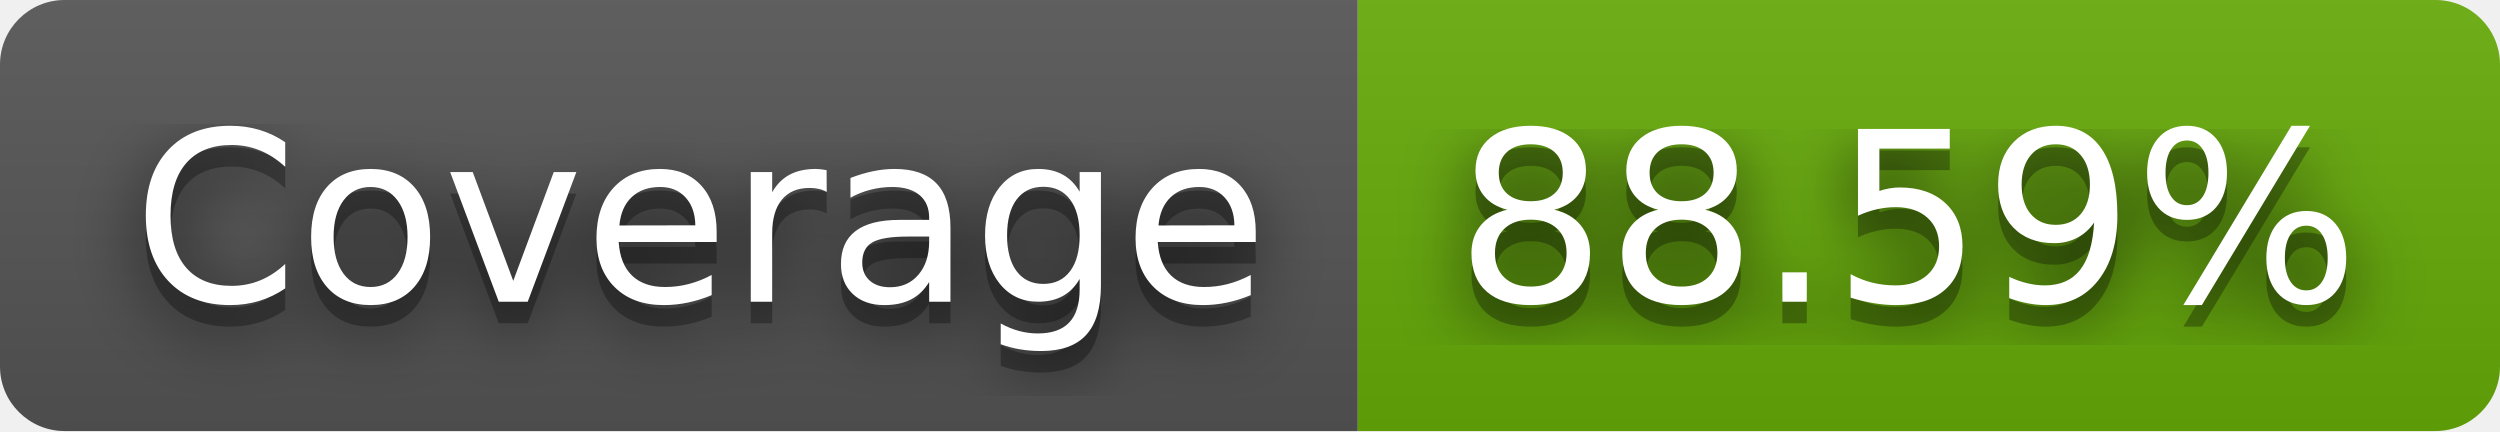
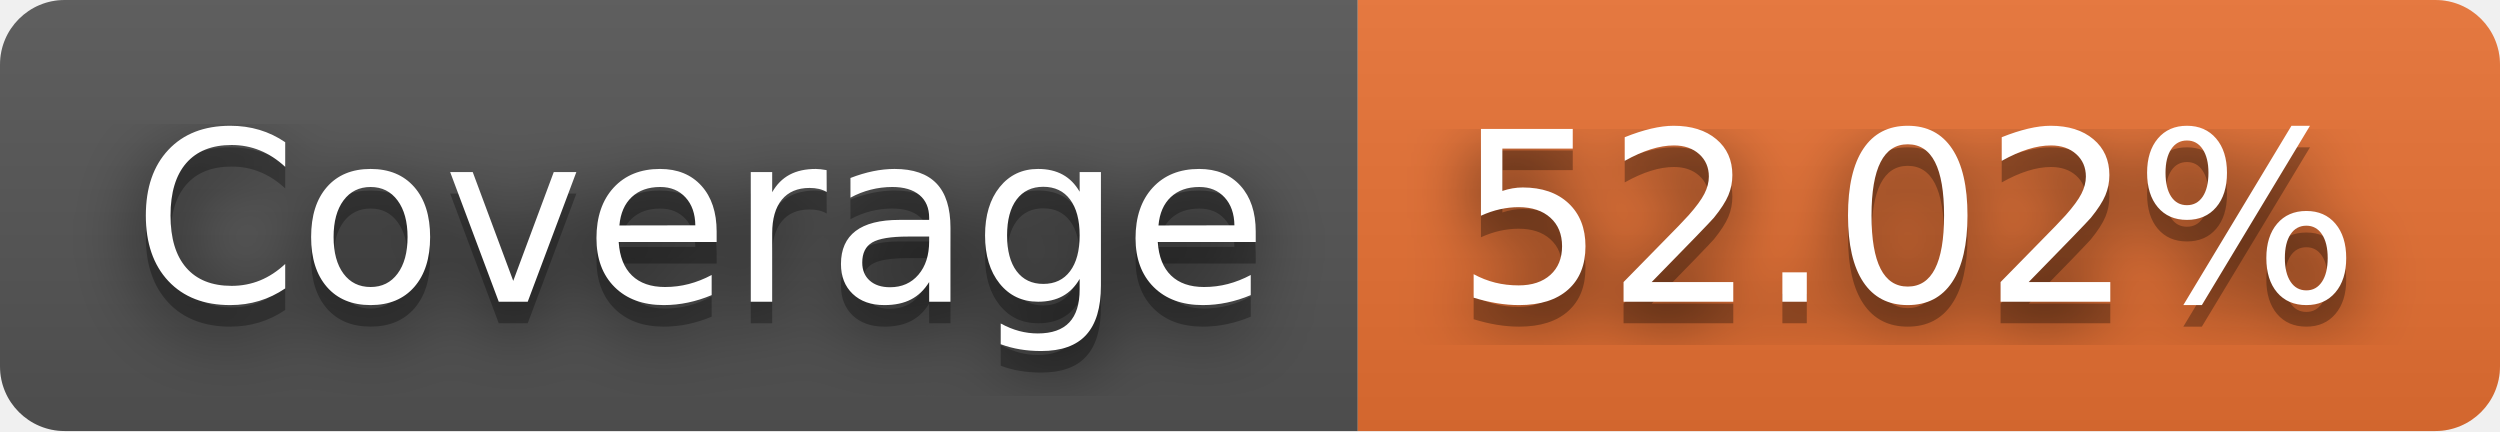
- <svg xmlns="http://www.w3.org/2000/svg" width="116" height="20" role="img" aria-label="Coverage: 88.59%">
+ <svg xmlns="http://www.w3.org/2000/svg" width="116" height="20" role="img" aria-label="Coverage: 52.02%">
  <filter id="blur">
    <feGaussianBlur stdDeviation="16" />
  </filter>
  <linearGradient id="s" x2="0" y2="100%">
    <stop offset="0" stop-color="#bbb" stop-opacity=".1" />
    <stop offset="1" stop-opacity=".1" />
  </linearGradient>
  <clipPath id="r">
    <rect width="116" height="20" rx="3" />
  </clipPath>
  <g clip-path="url(#r)">
    <rect width="63" height="20" fill="#555" />
-     <rect x="63" width="53" height="20" fill="#67ac09" />
+     <rect x="63" width="53" height="20" fill="#ea7233" />
    <rect width="116" height="20" fill="url(#s)" />
  </g>
  <g fill="#fff" text-anchor="middle" font-family="Verdana,Geneva,DejaVu Sans,sans-serif" text-rendering="geometricPrecision" font-size="110">
    <g transform="scale(.1)">
      <g aria-hidden="true" fill="#010101">
        <text x="325" y="150" fill-opacity=".8" filter="url(#blur)" textLength="530">Coverage</text>
        <text x="325" y="150" fill-opacity=".3" textLength="530">Coverage</text>
      </g>
      <text x="325" y="140" textLength="530">Coverage</text>
    </g>
    <g transform="scale(.1)">
      <g aria-hidden="true" fill="#010101">
-         <text x="885" y="150" fill-opacity=".8" filter="url(#blur)" textLength="430">88.59%</text>
-         <text x="885" y="150" fill-opacity=".3" textLength="430">88.59%</text>
+         <text x="885" y="150" fill-opacity=".8" filter="url(#blur)" textLength="430">52.02%</text>
+         <text x="885" y="150" fill-opacity=".3" textLength="430">52.02%</text>
      </g>
-       <text x="885" y="140" textLength="430">88.59%</text>
+       <text x="885" y="140" textLength="430">52.02%</text>
    </g>
  </g>
</svg>
